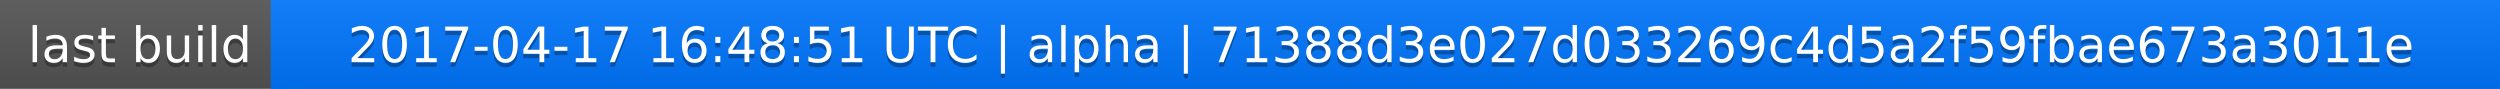
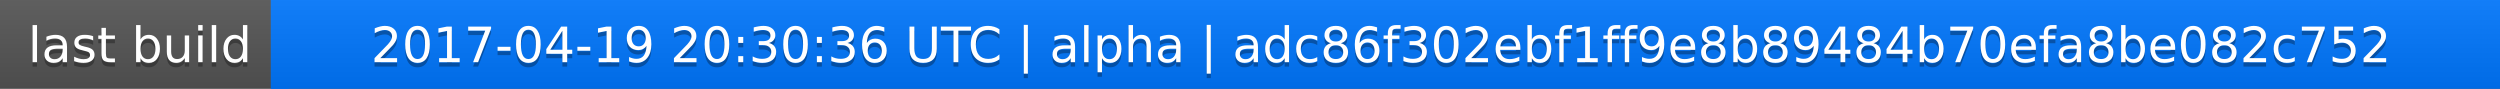
<svg xmlns="http://www.w3.org/2000/svg" width="563" height="20">
  <linearGradient id="a" x2="0" y2="100%">
    <stop offset="0" stop-color="#bbb" stop-opacity=".1" />
    <stop offset="1" stop-opacity=".1" />
  </linearGradient>
  <rect rx="0" width="563" height="20" fill="#555" />
  <rect rx="0" x="61" width="502" height="20" fill="#07f" />
  <path fill="#07f" d="M61 0h4v20h-4z" />
  <rect rx="0" width="563" height="20" fill="url(#a)" />
  <g fill="#fff" text-anchor="middle" font-family="DejaVu Sans,Verdana,Geneva,sans-serif" font-size="11">
    <text x="31.5" y="15" fill="#010101" fill-opacity=".3">last build</text>
    <text x="31.5" y="14">last build</text>
-     <text x="311" y="15" fill="#010101" fill-opacity=".3">2017-04-17 16:48:51 UTC | alpha | 71388d3e027d033269c4d5a2f59fbae673a3011e</text>
-     <text x="311" y="14">2017-04-17 16:48:51 UTC | alpha | 71388d3e027d033269c4d5a2f59fbae673a3011e</text>
+     <text x="311" y="15" fill="#010101" fill-opacity=".3">2017-04-19 20:30:36 UTC | alpha | adc86f302ebf1ff9e8b89484b70efa8be082c752</text>
+     <text x="311" y="14">2017-04-19 20:30:36 UTC | alpha | adc86f302ebf1ff9e8b89484b70efa8be082c752</text>
  </g>
</svg>
